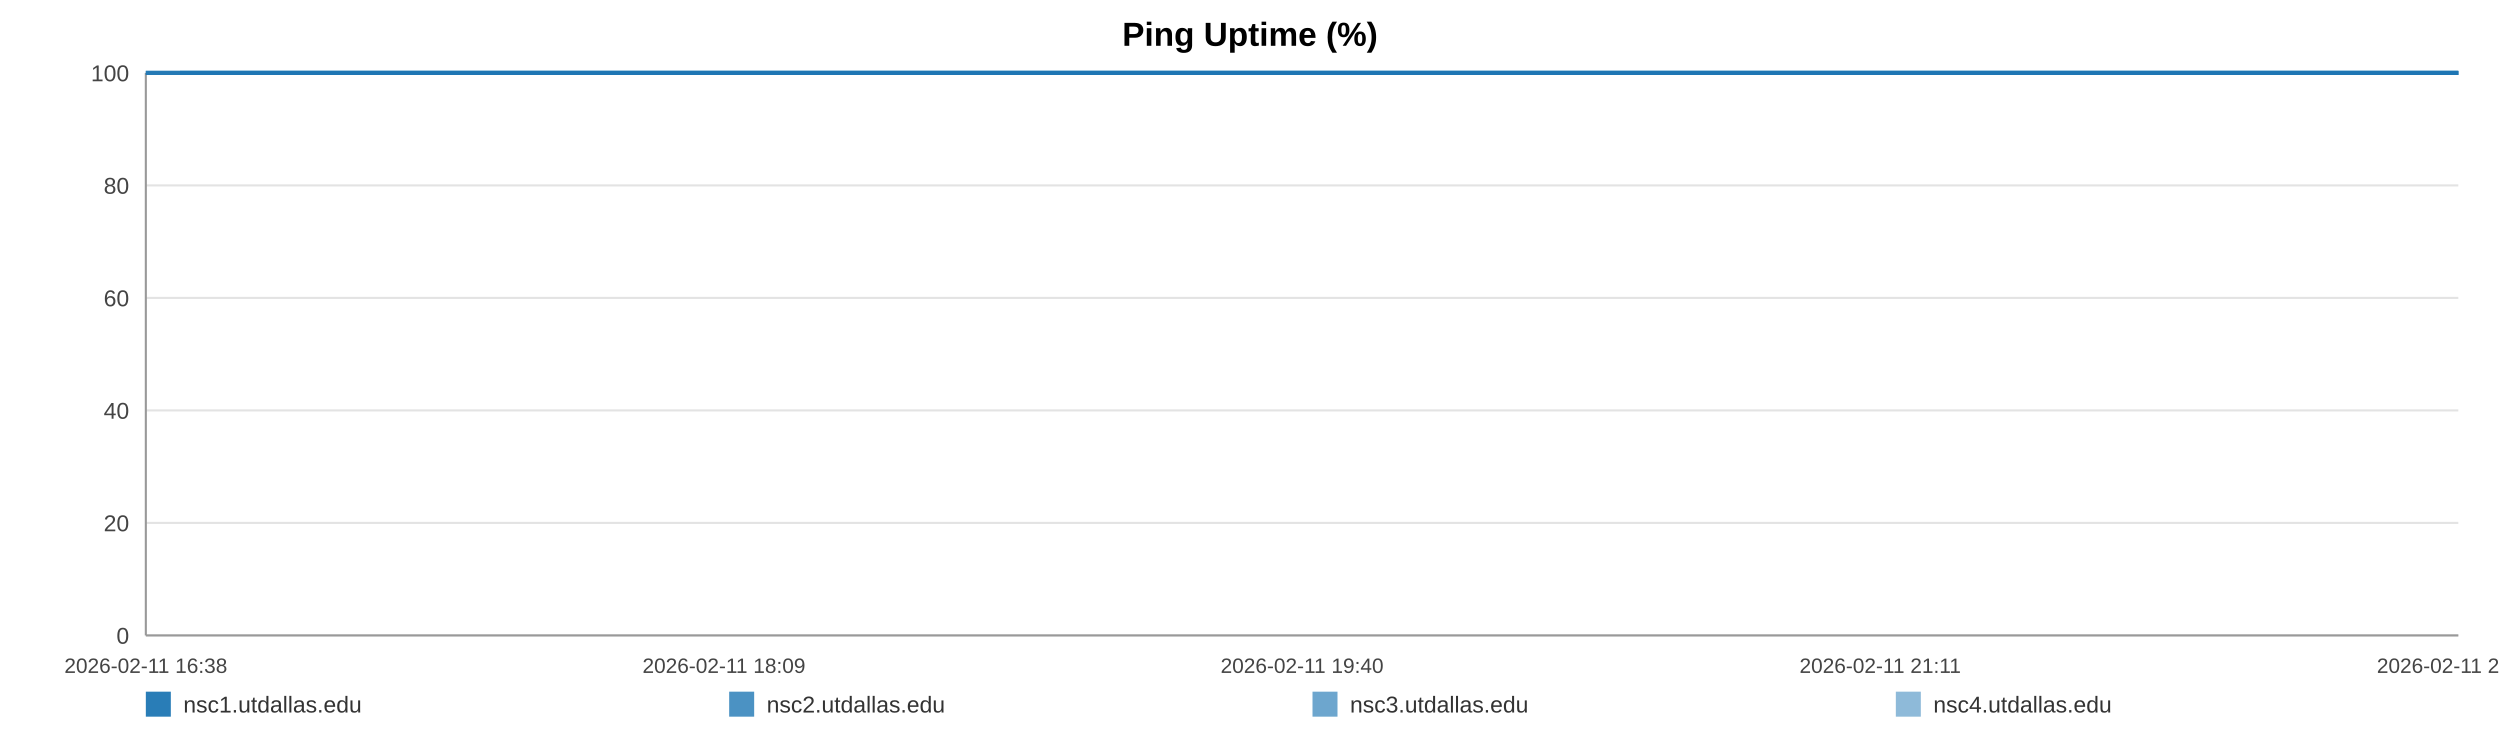
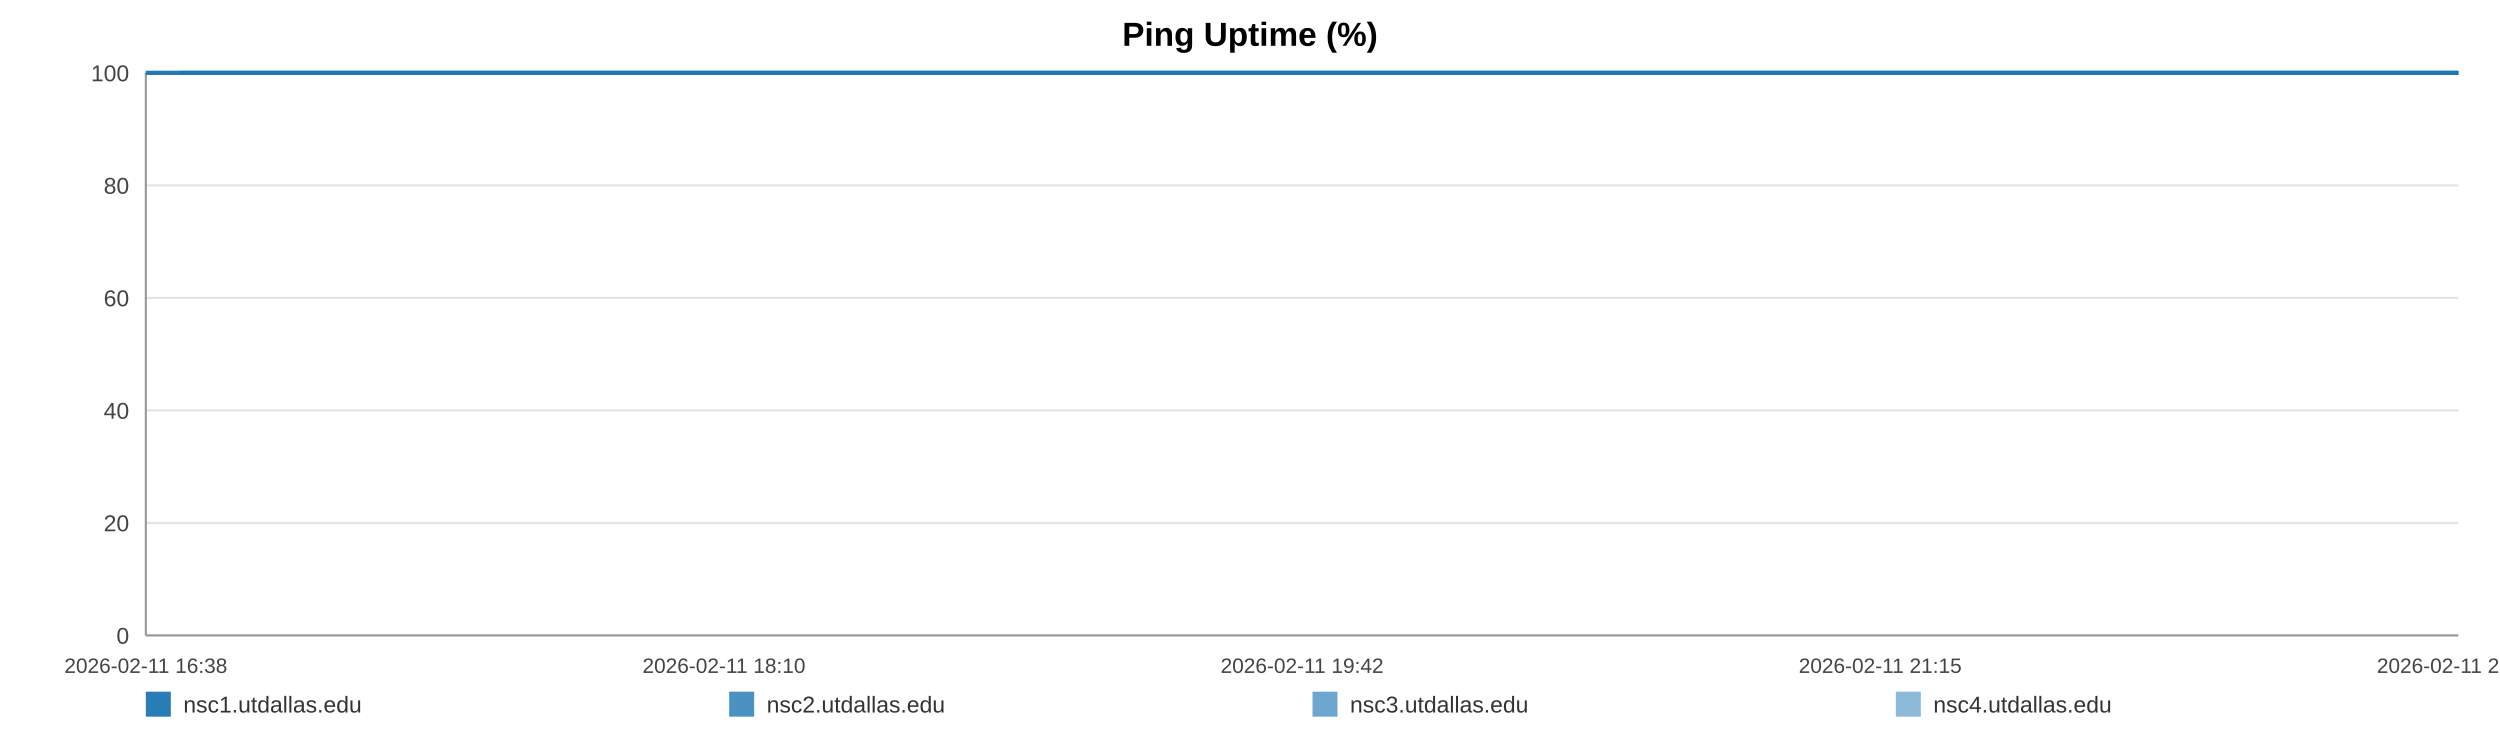
<svg xmlns="http://www.w3.org/2000/svg" width="1200" height="360" viewBox="0 0 1200 360" role="img" aria-label="Ping Uptime (%)">
  <rect width="100%" height="100%" fill="#ffffff" />
  <text x="600.0" y="22" text-anchor="middle" font-size="16" font-family="Arial, Helvetica, sans-serif" font-weight="bold">Ping Uptime (%)</text>
  <line x1="70" y1="35.00" x2="1180" y2="35.00" stroke="#e3e3e3" stroke-width="1" />
  <text x="62" y="39.00" text-anchor="end" font-size="11" fill="#444" font-family="Arial, Helvetica, sans-serif">100</text>
  <line x1="70" y1="89.00" x2="1180" y2="89.00" stroke="#e3e3e3" stroke-width="1" />
  <text x="62" y="93.00" text-anchor="end" font-size="11" fill="#444" font-family="Arial, Helvetica, sans-serif">80</text>
  <line x1="70" y1="143.00" x2="1180" y2="143.00" stroke="#e3e3e3" stroke-width="1" />
  <text x="62" y="147.00" text-anchor="end" font-size="11" fill="#444" font-family="Arial, Helvetica, sans-serif">60</text>
  <line x1="70" y1="197.00" x2="1180" y2="197.00" stroke="#e3e3e3" stroke-width="1" />
  <text x="62" y="201.00" text-anchor="end" font-size="11" fill="#444" font-family="Arial, Helvetica, sans-serif">40</text>
  <line x1="70" y1="251.00" x2="1180" y2="251.00" stroke="#e3e3e3" stroke-width="1" />
  <text x="62" y="255.00" text-anchor="end" font-size="11" fill="#444" font-family="Arial, Helvetica, sans-serif">20</text>
  <line x1="70" y1="305.00" x2="1180" y2="305.00" stroke="#e3e3e3" stroke-width="1" />
  <text x="62" y="309.00" text-anchor="end" font-size="11" fill="#444" font-family="Arial, Helvetica, sans-serif">0</text>
  <line x1="70" y1="35" x2="70" y2="305" stroke="#999" />
  <line x1="70" y1="305" x2="1180" y2="305" stroke="#999" />
  <text x="70.00" y="323" text-anchor="middle" font-size="10" fill="#444" font-family="Arial, Helvetica, sans-serif">2026-02-11 16:38</text>
-   <text x="347.50" y="323" text-anchor="middle" font-size="10" fill="#444" font-family="Arial, Helvetica, sans-serif">2026-02-11 18:09</text>
-   <text x="625.00" y="323" text-anchor="middle" font-size="10" fill="#444" font-family="Arial, Helvetica, sans-serif">2026-02-11 19:40</text>
-   <text x="902.50" y="323" text-anchor="middle" font-size="10" fill="#444" font-family="Arial, Helvetica, sans-serif">2026-02-11 21:11</text>
-   <text x="1180.00" y="323" text-anchor="middle" font-size="10" fill="#444" font-family="Arial, Helvetica, sans-serif">2026-02-11 22:42</text>
-   <polyline fill="none" stroke="#1f77b4" stroke-opacity="0.95" stroke-width="2" points="86.39,35.00 102.83,35.00 119.17,35.00 135.62,35.00 152.16,35.00 168.40,35.00 184.84,35.00 202.60,35.00 218.89,35.00 235.18,35.00 251.47,35.00 268.12,35.00 284.41,35.00 300.70,35.00 330.18,35.00 355.61,35.00 372.15,35.00 388.95,35.00 405.29,35.00 421.63,35.00 437.67,35.00 454.21,35.00 470.55,35.00 487.04,35.00 503.54,35.00 520.23,35.00 536.67,35.00 553.12,35.00 570.32,35.00 586.86,35.00 603.20,35.00 620.00,35.00 636.39,35.00 652.78,35.00 669.68,35.00 685.92,35.00 702.31,35.00 719.01,35.00 735.20,35.00 751.59,35.00 767.78,35.00 784.12,35.00 800.56,35.00 816.85,35.00 833.60,35.00 850.14,35.00 866.33,35.00 882.67,35.00 899.21,35.00 915.61,35.00 934.33,35.00 950.72,35.00 967.06,35.00 983.30,35.00 999.59,35.00 1015.83,35.00 1032.12,35.00 1048.56,35.00 1064.90,35.00 1081.60,35.00 1097.94,35.00 1114.13,35.00 1130.62,35.00 1147.22,35.00 1163.56,35.00 1180.00,35.00" />
-   <polyline fill="none" stroke="#1f77b4" stroke-opacity="0.80" stroke-width="2" points="70.00,35.00 86.39,35.00 102.83,35.00 119.17,35.00 135.62,35.00 152.16,35.00 168.40,35.00 184.84,35.00 202.60,35.00 218.89,35.00 235.18,35.00 251.47,35.00 268.12,35.00 284.41,35.00 300.70,35.00 330.18,35.00 355.61,35.00 372.15,35.00 388.95,35.00 405.29,35.00 421.63,35.00 437.67,35.00 454.21,35.00 470.55,35.00 487.04,35.00 503.54,35.00 520.23,35.00 536.67,35.00 553.12,35.00 570.32,35.00 586.86,35.00 603.20,35.00 620.00,35.00 636.39,35.00 652.78,35.00 669.68,35.00 685.92,35.00 702.31,35.00 719.01,35.00 735.20,35.00 751.59,35.00 767.78,35.00 784.12,35.00 800.56,35.00 816.85,35.00 833.60,35.00 850.14,35.00 866.33,35.00 882.67,35.00 899.21,35.00 915.61,35.00 934.33,35.00 950.72,35.00 967.06,35.00 983.30,35.00 999.59,35.00 1015.83,35.00 1032.12,35.00 1048.56,35.00 1064.90,35.00 1081.60,35.00 1097.94,35.00 1114.13,35.00 1130.62,35.00 1147.22,35.00 1163.56,35.00 1180.00,35.00" />
-   <polyline fill="none" stroke="#1f77b4" stroke-opacity="0.65" stroke-width="2" points="70.00,35.00 86.39,35.00 102.83,35.00 119.17,35.00 135.62,35.00 152.16,35.00 168.40,35.00 184.84,35.00 202.60,35.00 218.89,35.00 235.18,35.00 251.47,35.00 268.12,35.00 284.41,35.00 300.70,35.00 330.18,35.00 355.61,35.00 372.15,35.00 388.95,35.00 405.29,35.00 421.63,35.00 437.67,35.00 454.21,35.00 470.55,35.00 487.04,35.00 503.54,35.00 520.23,35.00 536.67,35.00 553.12,35.00 570.32,35.00 586.86,35.00 603.20,35.00 620.00,35.00 636.39,35.00 652.78,35.00 669.68,35.00 685.92,35.00 702.31,35.00 719.01,35.00 735.20,35.00 751.59,35.00 767.78,35.00 784.12,35.00 800.56,35.00 816.85,35.00 833.60,35.00 850.14,35.00 866.33,35.00 882.67,35.00 899.21,35.00 915.61,35.00 934.33,35.00 950.72,35.00 967.06,35.00 983.30,35.00 999.59,35.00 1015.83,35.00 1032.12,35.00 1048.56,35.00 1064.90,35.00 1081.60,35.00 1097.94,35.00 1114.13,35.00 1130.62,35.00 1147.22,35.00 1163.56,35.00 1180.00,35.00" />
-   <polyline fill="none" stroke="#1f77b4" stroke-opacity="0.50" stroke-width="2" points="70.00,35.00 86.39,35.00 102.83,35.00 119.17,35.00 135.62,35.00 152.16,35.00 168.40,35.00 184.84,35.00 202.60,35.00 218.89,35.00 235.18,35.00 251.47,35.00 268.12,35.00 284.41,35.00 300.70,35.00 330.18,35.00 355.61,35.00 372.15,35.00 388.95,35.00 405.29,35.00 421.63,35.00 437.67,35.00 454.21,35.00 470.55,35.00 487.04,35.00 503.54,35.00 520.23,35.00 536.67,35.00 553.12,35.00 570.32,35.00 586.86,35.00 603.20,35.00 620.00,35.00 636.39,35.00 652.78,35.00 669.68,35.00 685.92,35.00 702.31,35.00 719.01,35.00 735.20,35.00 751.59,35.00 767.78,35.00 784.12,35.00 800.56,35.00 816.85,35.00 833.60,35.00 850.14,35.00 866.33,35.00 882.67,35.00 899.21,35.00 915.61,35.00 934.33,35.00 950.72,35.00 967.06,35.00 983.30,35.00 999.59,35.00 1015.83,35.00 1032.12,35.00 1048.56,35.00 1064.90,35.00 1081.60,35.00 1097.94,35.00 1114.13,35.00 1130.62,35.00 1147.22,35.00 1163.56,35.00 1180.00,35.00" />
+   <text x="347.50" y="323" text-anchor="middle" font-size="10" fill="#444" font-family="Arial, Helvetica, sans-serif">2026-02-11 18:10</text>
+   <text x="625.00" y="323" text-anchor="middle" font-size="10" fill="#444" font-family="Arial, Helvetica, sans-serif">2026-02-11 19:42</text>
+   <text x="902.50" y="323" text-anchor="middle" font-size="10" fill="#444" font-family="Arial, Helvetica, sans-serif">2026-02-11 21:15</text>
+   <text x="1180.00" y="323" text-anchor="middle" font-size="10" fill="#444" font-family="Arial, Helvetica, sans-serif">2026-02-11 22:47</text>
+   <polyline fill="none" stroke="#1f77b4" stroke-opacity="0.95" stroke-width="2" points="86.16,35.00 102.36,35.00 118.47,35.00 134.67,35.00 150.98,35.00 166.98,35.00 183.19,35.00 200.70,35.00 216.75,35.00 232.81,35.00 248.86,35.00 265.27,35.00 281.33,35.00 297.38,35.00 326.44,35.00 351.50,35.00 367.81,35.00 384.36,35.00 400.47,35.00 416.57,35.00 432.38,35.00 448.69,35.00 464.79,35.00 481.05,35.00 497.30,35.00 513.76,35.00 529.97,35.00 546.17,35.00 563.13,35.00 579.43,35.00 595.54,35.00 612.10,35.00 628.25,35.00 644.41,35.00 661.06,35.00 677.07,35.00 693.22,35.00 709.68,35.00 725.64,35.00 741.79,35.00 757.75,35.00 773.85,35.00 790.06,35.00 806.12,35.00 822.62,35.00 838.93,35.00 854.88,35.00 870.99,35.00 887.29,35.00 903.45,35.00 921.91,35.00 938.06,35.00 954.17,35.00 970.17,35.00 986.23,35.00 1002.24,35.00 1018.29,35.00 1034.50,35.00 1050.60,35.00 1067.06,35.00 1083.17,35.00 1099.12,35.00 1115.38,35.00 1131.73,35.00 1147.84,35.00 1164.04,35.00 1180.00,35.00" />
+   <polyline fill="none" stroke="#1f77b4" stroke-opacity="0.80" stroke-width="2" points="70.00,35.00 86.16,35.00 102.36,35.00 118.47,35.00 134.67,35.00 150.98,35.00 166.98,35.00 183.19,35.00 200.70,35.00 216.75,35.00 232.81,35.00 248.86,35.00 265.27,35.00 281.33,35.00 297.38,35.00 326.44,35.00 351.50,35.00 367.81,35.00 384.36,35.00 400.47,35.00 416.57,35.00 432.38,35.00 448.69,35.00 464.79,35.00 481.05,35.00 497.30,35.00 513.76,35.00 529.97,35.00 546.17,35.00 563.13,35.00 579.43,35.00 595.54,35.00 612.10,35.00 628.25,35.00 644.41,35.00 661.06,35.00 677.07,35.00 693.22,35.00 709.68,35.00 725.64,35.00 741.79,35.00 757.75,35.00 773.85,35.00 790.06,35.00 806.12,35.00 822.62,35.00 838.93,35.00 854.88,35.00 870.99,35.00 887.29,35.00 903.45,35.00 921.91,35.00 938.06,35.00 954.17,35.00 970.17,35.00 986.23,35.00 1002.24,35.00 1018.29,35.00 1034.50,35.00 1050.60,35.00 1067.06,35.00 1083.17,35.00 1099.12,35.00 1115.38,35.00 1131.73,35.00 1147.84,35.00 1164.04,35.00 1180.00,35.00" />
+   <polyline fill="none" stroke="#1f77b4" stroke-opacity="0.65" stroke-width="2" points="70.00,35.00 86.16,35.00 102.36,35.00 118.47,35.00 134.67,35.00 150.98,35.00 166.98,35.00 183.19,35.00 200.70,35.00 216.75,35.00 232.81,35.00 248.86,35.00 265.27,35.00 281.33,35.00 297.38,35.00 326.44,35.00 351.50,35.00 367.81,35.00 384.36,35.00 400.47,35.00 416.57,35.00 432.38,35.00 448.69,35.00 464.79,35.00 481.05,35.00 497.30,35.00 513.76,35.00 529.97,35.00 546.17,35.00 563.13,35.00 579.43,35.00 595.54,35.00 612.10,35.00 628.25,35.00 644.41,35.00 661.06,35.00 677.07,35.00 693.22,35.00 709.68,35.00 725.64,35.00 741.79,35.00 757.75,35.00 773.85,35.00 790.06,35.00 806.12,35.00 822.62,35.00 838.93,35.00 854.88,35.00 870.99,35.00 887.29,35.00 903.45,35.00 921.91,35.00 938.06,35.00 954.17,35.00 970.17,35.00 986.23,35.00 1002.24,35.00 1018.29,35.00 1034.50,35.00 1050.60,35.00 1067.06,35.00 1083.17,35.00 1099.12,35.00 1115.38,35.00 1131.73,35.00 1147.84,35.00 1164.04,35.00 1180.00,35.00" />
+   <polyline fill="none" stroke="#1f77b4" stroke-opacity="0.50" stroke-width="2" points="70.00,35.00 86.16,35.00 102.36,35.00 118.47,35.00 134.67,35.00 150.98,35.00 166.98,35.00 183.19,35.00 200.70,35.00 216.75,35.00 232.81,35.00 248.86,35.00 265.27,35.00 281.33,35.00 297.38,35.00 326.44,35.00 351.50,35.00 367.81,35.00 384.36,35.00 400.47,35.00 416.57,35.00 432.38,35.00 448.69,35.00 464.79,35.00 481.05,35.00 497.30,35.00 513.76,35.00 529.97,35.00 546.17,35.00 563.13,35.00 579.43,35.00 595.54,35.00 612.10,35.00 628.25,35.00 644.41,35.00 661.06,35.00 677.07,35.00 693.22,35.00 709.68,35.00 725.64,35.00 741.79,35.00 757.75,35.00 773.85,35.00 790.06,35.00 806.12,35.00 822.62,35.00 838.93,35.00 854.88,35.00 870.99,35.00 887.29,35.00 903.45,35.00 921.91,35.00 938.06,35.00 954.17,35.00 970.17,35.00 986.23,35.00 1002.24,35.00 1018.29,35.00 1034.50,35.00 1050.60,35.00 1067.06,35.00 1083.17,35.00 1099.12,35.00 1115.38,35.00 1131.73,35.00 1147.84,35.00 1164.04,35.00 1180.00,35.00" />
  <rect x="70" y="332" width="12" height="12" fill="#1f77b4" fill-opacity="0.95" />
  <text x="88" y="342" font-size="11" fill="#333" font-family="Arial, Helvetica, sans-serif">nsc1.utdallas.edu</text>
  <rect x="350" y="332" width="12" height="12" fill="#1f77b4" fill-opacity="0.80" />
  <text x="368" y="342" font-size="11" fill="#333" font-family="Arial, Helvetica, sans-serif">nsc2.utdallas.edu</text>
  <rect x="630" y="332" width="12" height="12" fill="#1f77b4" fill-opacity="0.65" />
  <text x="648" y="342" font-size="11" fill="#333" font-family="Arial, Helvetica, sans-serif">nsc3.utdallas.edu</text>
  <rect x="910" y="332" width="12" height="12" fill="#1f77b4" fill-opacity="0.50" />
  <text x="928" y="342" font-size="11" fill="#333" font-family="Arial, Helvetica, sans-serif">nsc4.utdallas.edu</text>
</svg>
